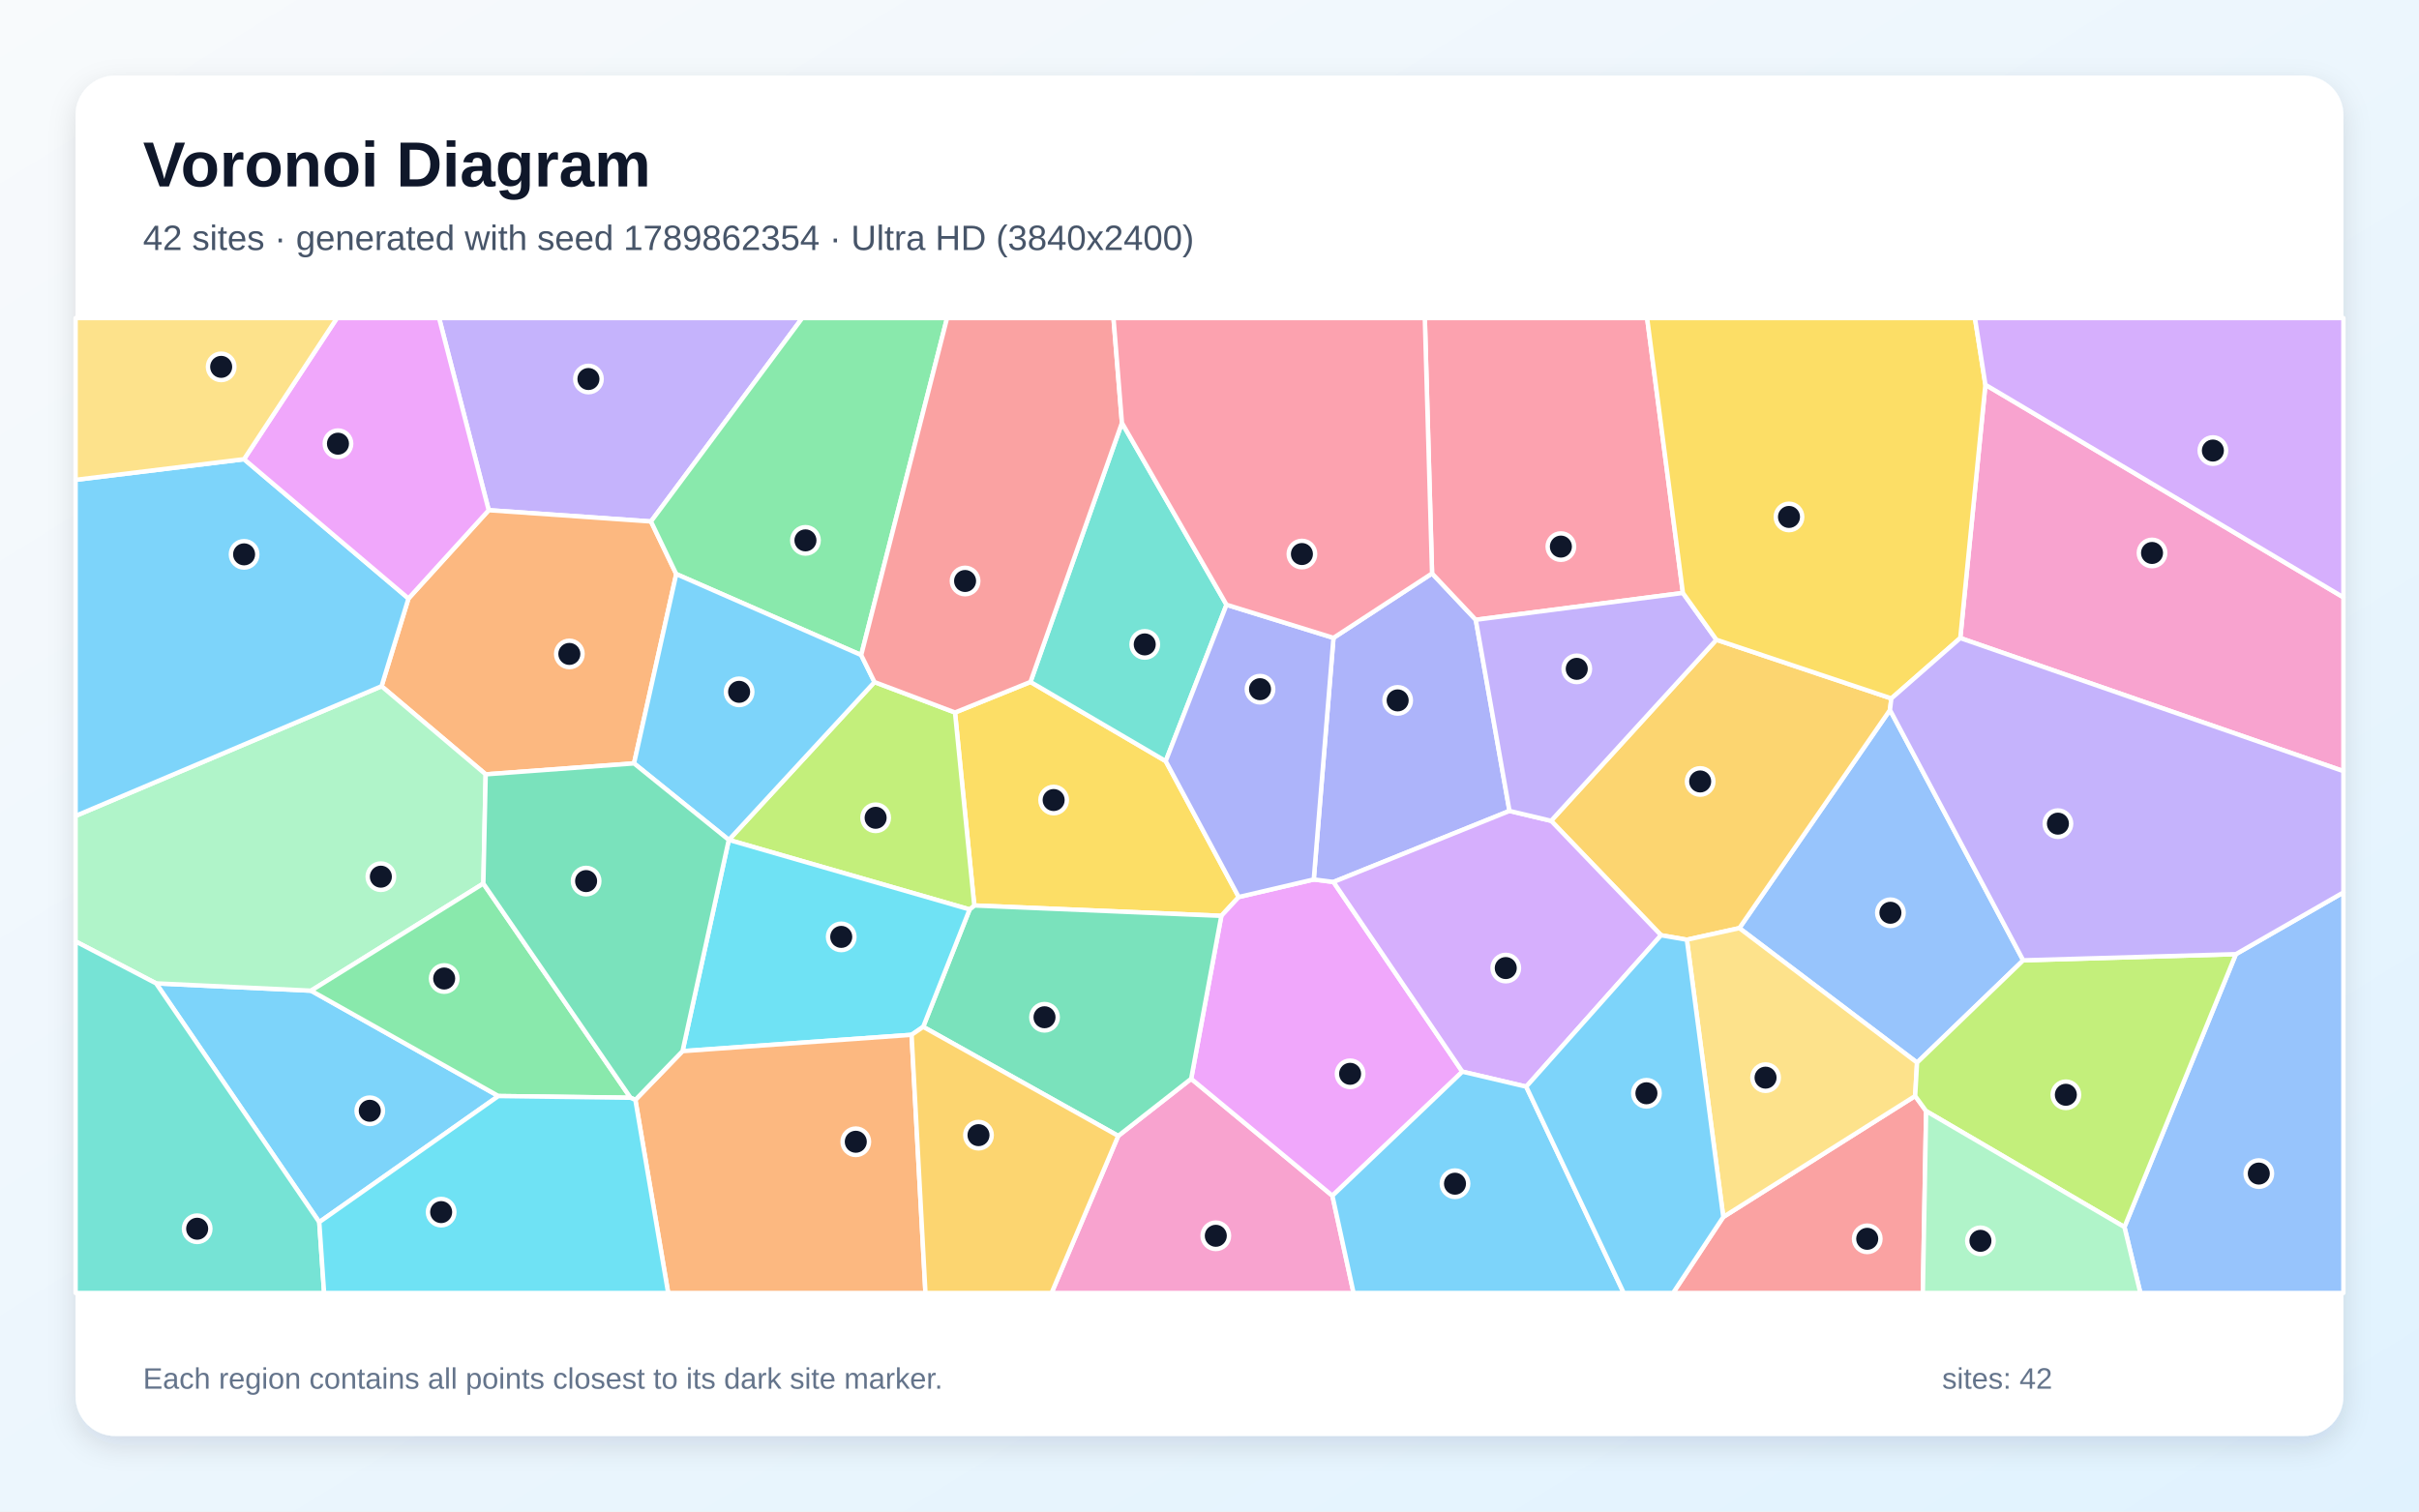
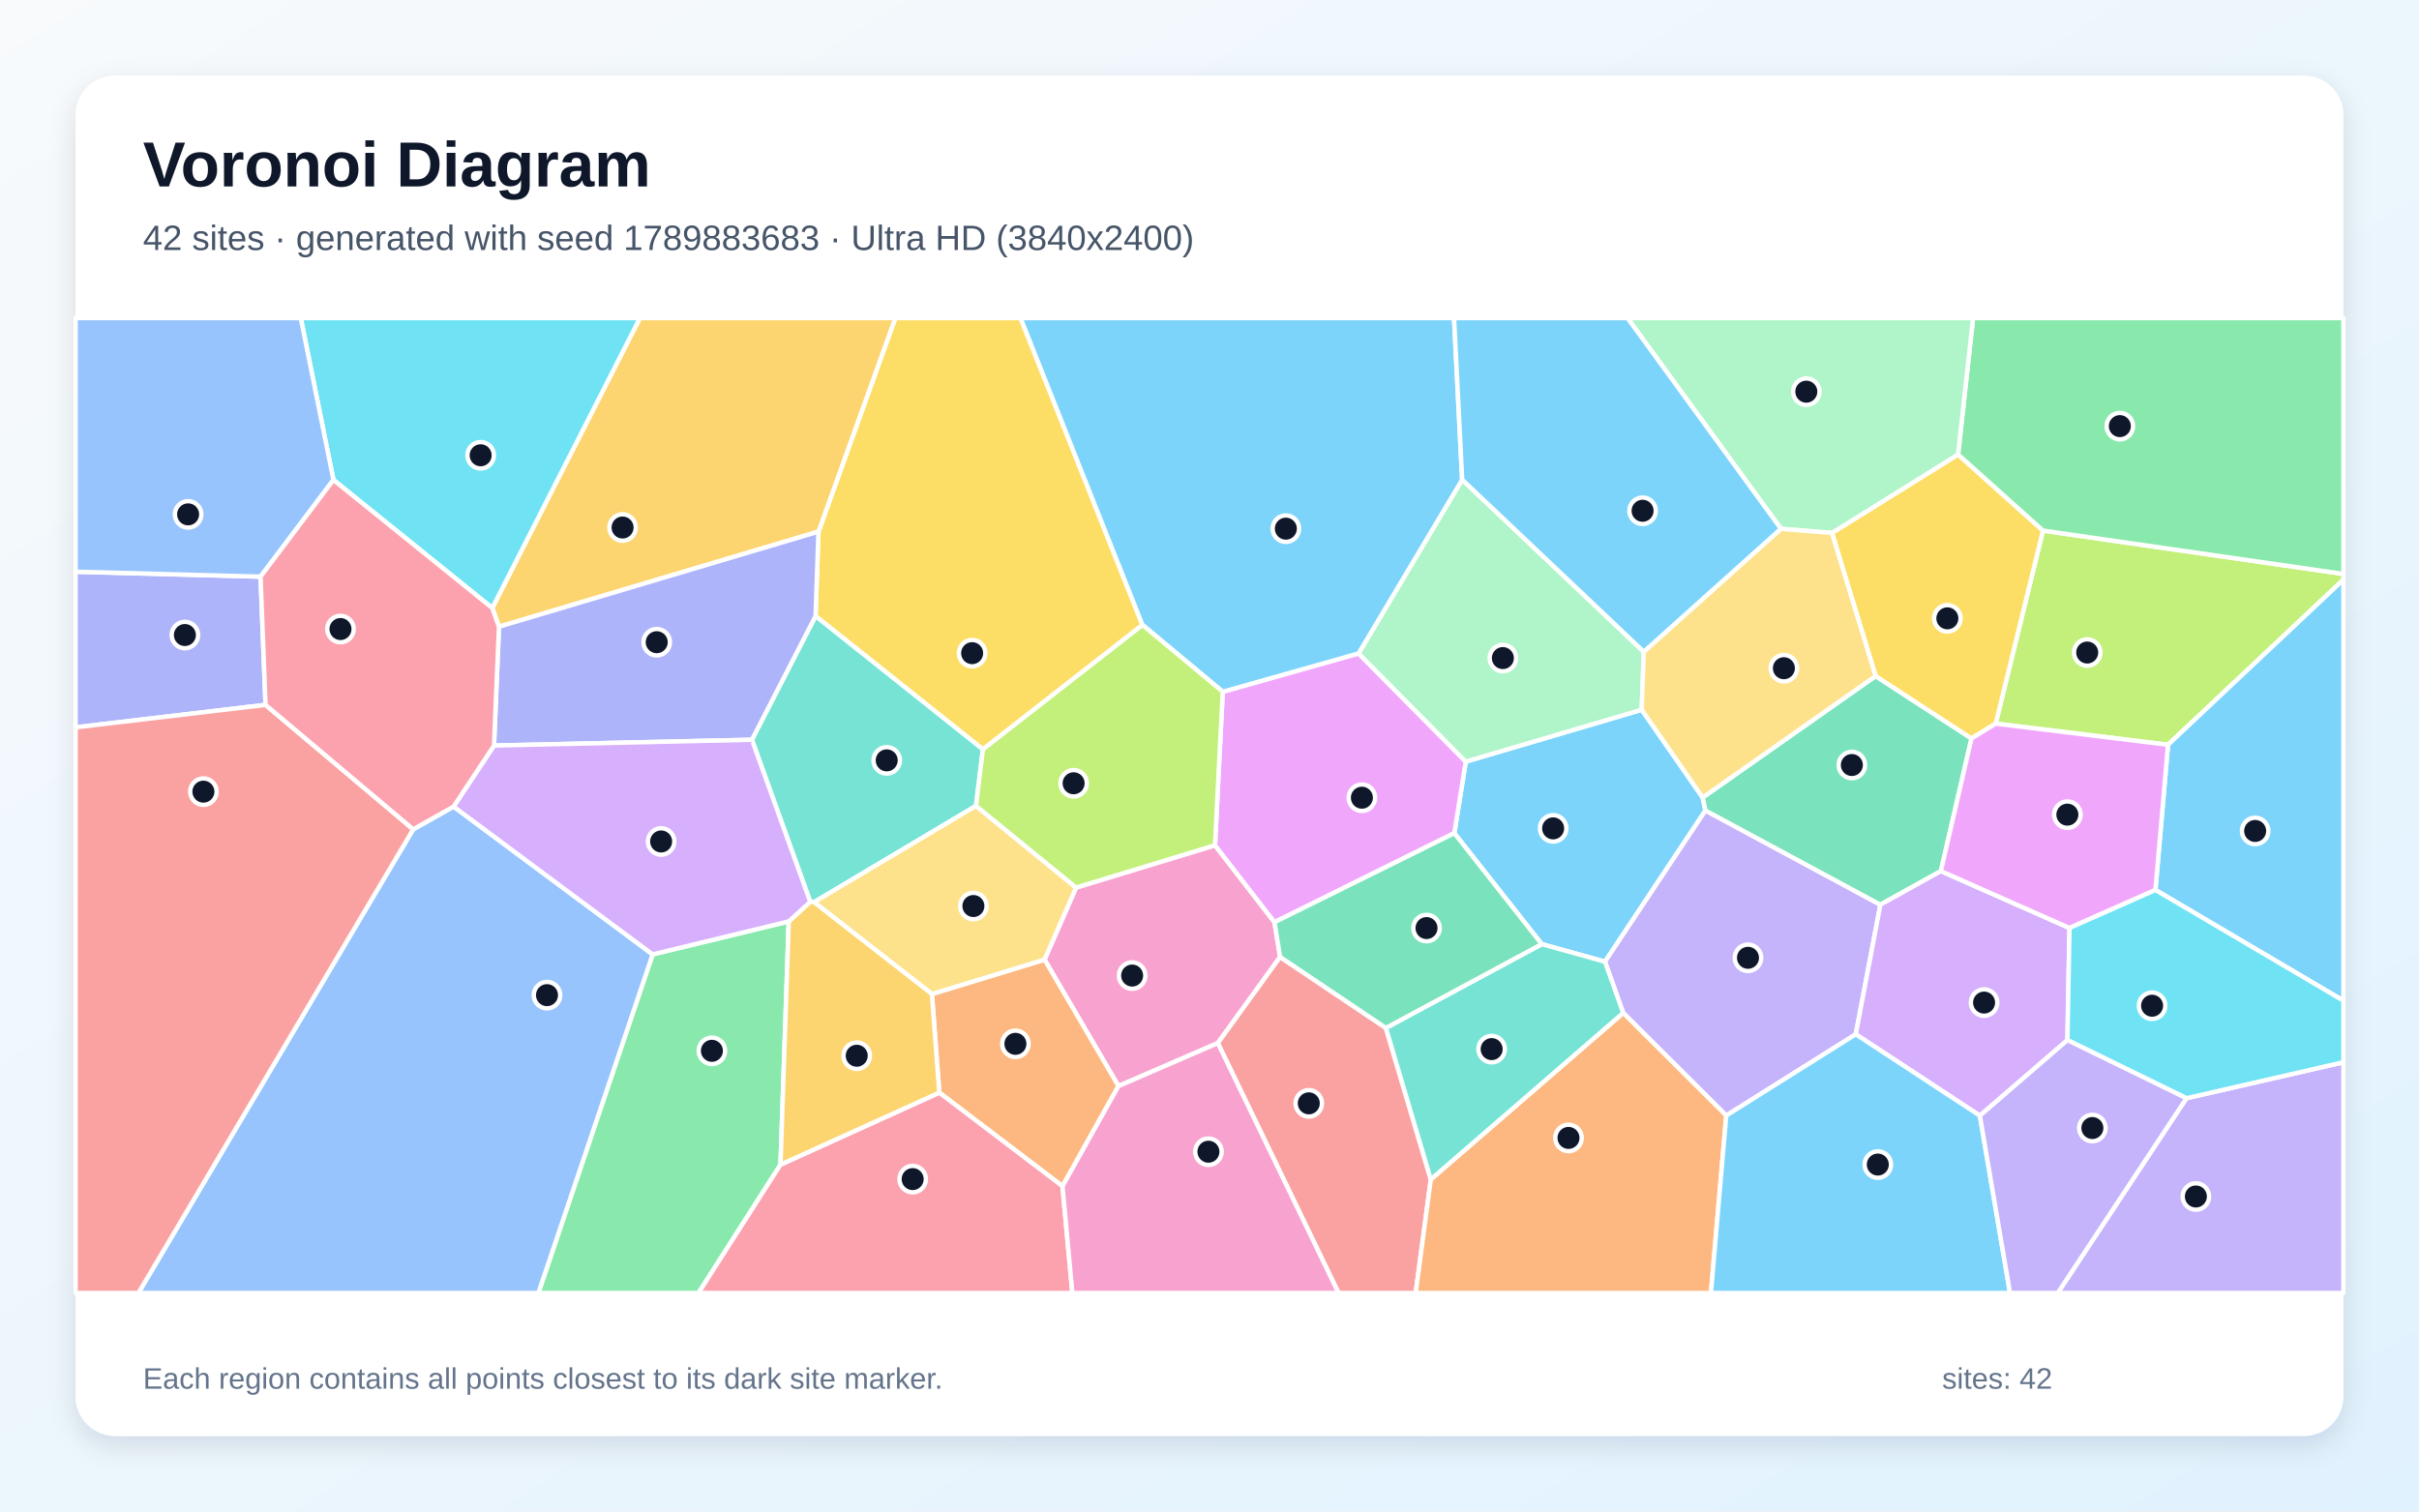
<svg xmlns="http://www.w3.org/2000/svg" width="3840" height="2400" viewBox="0 0 3840 2400" role="img" aria-labelledby="title description">
  <defs>
    <linearGradient id="background" x1="0" y1="0" x2="1" y2="1">
      <stop stop-color="#F8FAFC" />
      <stop offset="1" stop-color="#E0F2FE" />
    </linearGradient>
    <filter id="shadow" x="-5%" y="-5%" width="110%" height="110%">
      <feDropShadow dx="0" dy="15" stdDeviation="22" flood-color="#0F172A" flood-opacity=".12" />
    </filter>
  </defs>
  <rect width="3840" height="2400" fill="url(#background)" />
  <rect x="120" y="120" width="3600" height="2160" rx="63" fill="#FFFFFF" filter="url(#shadow)" />
  <g font-family="Arial, sans-serif">
    <text x="227" y="296" font-size="101" font-weight="700" fill="#0F172A">Voronoi Diagram</text>
-     <text x="227" y="397" font-size="56" fill="#475569">42 sites · generated with seed 1789862354 · Ultra HD (3840x2400)</text>
+     <text x="227" y="397" font-size="56" fill="#475569">42 sites · generated with seed 1789883683 · Ultra HD (3840x2400)</text>
  </g>
  <g stroke="#FFFFFF" stroke-width="7" stroke-linejoin="round">
-     <polygon points="506.8,1940.5 247.8,1561.4 493.8,1573.0 791.2,1740.3" fill="#38BDF8" fill-opacity="0.65" />
-     <polygon points="1033.4,828.0 775.8,810.1 697.0,505.0 1273.5,505.0" fill="#A78BFA" fill-opacity="0.65" />
-     <polygon points="1775.1,1803.6 1890.9,1712.9 2115.1,1898.6 2148.7,2053.0 1669.3,2053.0" fill="#F472B6" fill-opacity="0.65" />
-     <polygon points="1073.5,911.5 1006.5,1212.1 771.0,1229.5 605.7,1089.6 648.4,950.3 775.8,810.1 1033.4,828.0" fill="#FB923C" fill-opacity="0.65" />
-     <polygon points="1635.8,1082.8 1850.5,1208.5 1966.4,1424.3 1938.8,1454.2 1546.6,1437.7 1516.0,1131.3" fill="#FACC15" fill-opacity="0.65" />
-     <polygon points="1367.1,1040.1 1073.5,911.5 1033.4,828.0 1273.5,505.0 1503.4,505.0" fill="#4ADE80" fill-opacity="0.65" />
-     <polygon points="1947.0,960.2 1850.5,1208.5 1635.8,1082.8 1781.0,671.4" fill="#2DD4BF" fill-opacity="0.65" />
-     <polygon points="3211.7,1524.8 3043.2,1687.2 2761.1,1473.7 3000.2,1127.3" fill="#60A5FA" fill-opacity="0.65" />
-     <polygon points="2115.1,1898.6 1890.9,1712.9 1938.8,1454.2 1966.4,1424.3 2085.5,1396.4 2116.8,1400.4 2321.4,1701.6" fill="#E879F9" fill-opacity="0.65" />
-     <polygon points="1465.5,1630.4 1539.2,1444.0 1546.6,1437.7 1938.8,1454.2 1890.9,1712.9 1775.1,1803.6" fill="#34D399" fill-opacity="0.65" />
-     <polygon points="2735.6,1932.3 3040.2,1740.2 3057.6,1764.2 3052.4,2053.0 2655.9,2053.0" fill="#F87171" fill-opacity="0.65" />
-     <polygon points="2116.8,1012.8 2273.3,910.5 2342.7,984.1 2396.2,1287.6 2116.8,1400.4 2085.5,1396.4" fill="#818CF8" fill-opacity="0.65" />
-     <polygon points="2724.7,1015.8 3002.4,1109.0 3000.2,1127.3 2761.1,1473.7 2677.8,1492.1 2636.8,1485.0 2462.3,1303.3" fill="#FBBF24" fill-opacity="0.65" />
-     <polygon points="1388.2,1083.0 1516.0,1131.3 1546.6,1437.7 1539.2,1444.0 1157.0,1333.6" fill="#A3E635" fill-opacity="0.65" />
-     <polygon points="2422.8,1725.4 2321.4,1701.6 2116.8,1400.4 2396.2,1287.6 2462.3,1303.3 2636.8,1485.0" fill="#C084FC" fill-opacity="0.65" />
-     <polygon points="2671.5,941.5 2342.7,984.1 2273.3,910.5 2261.8,505.0 2614.7,505.0" fill="#FB7185" fill-opacity="0.65" />
-     <polygon points="1447.1,1643.1 1083.5,1669.0 1156.9,1333.6 1157.0,1333.6 1539.2,1444.0 1465.5,1630.4" fill="#22D3EE" fill-opacity="0.65" />
-     <polygon points="605.7,1089.6 771.0,1229.5 767.3,1402.9 493.8,1573.0 247.8,1561.4 120.0,1494.8 120.0,1295.5" fill="#86EFAC" fill-opacity="0.65" />
-     <polygon points="2677.8,1492.1 2761.1,1473.7 3043.2,1687.2 3040.2,1740.2 2735.6,1932.3" fill="#FCD34D" fill-opacity="0.65" />
-     <polygon points="387.4,729.1 648.4,950.3 605.7,1089.6 120.0,1295.5 120.0,761.9" fill="#38BDF8" fill-opacity="0.65" />
-     <polygon points="1367.1,1040.1 1388.2,1083.0 1157.0,1333.6 1156.9,1333.6 1006.5,1212.1 1073.5,911.5" fill="#38BDF8" fill-opacity="0.65" />
-     <polygon points="2671.5,941.5 2724.7,1015.8 2462.3,1303.3 2396.2,1287.6 2342.7,984.1" fill="#A78BFA" fill-opacity="0.65" />
-     <polygon points="3111.8,1013.1 3151.7,610.9 3720.0,948.4 3720.0,1224.4" fill="#F472B6" fill-opacity="0.65" />
-     <polygon points="1008.6,1746.4 1083.5,1669.0 1447.1,1643.1 1469.1,2053.0 1060.7,2053.0" fill="#FB923C" fill-opacity="0.65" />
-     <polygon points="3151.7,610.9 3111.8,1013.1 3002.4,1109.0 2724.7,1015.8 2671.5,941.5 2614.7,505.0 3135.1,505.0" fill="#FACC15" fill-opacity="0.65" />
-     <polygon points="767.3,1402.9 1000.9,1743.0 791.2,1740.3 493.8,1573.0" fill="#4ADE80" fill-opacity="0.65" />
-     <polygon points="120.0,1494.8 247.8,1561.4 506.8,1940.5 514.5,2053.0 120.0,2053.0" fill="#2DD4BF" fill-opacity="0.65" />
-     <polygon points="3372.4,1948.3 3549.3,1515.0 3720.0,1417.0 3720.0,2053.0 3397.7,2053.0" fill="#60A5FA" fill-opacity="0.65" />
-     <polygon points="775.8,810.1 648.4,950.3 387.4,729.1 534.9,505.0 697.0,505.0" fill="#E879F9" fill-opacity="0.65" />
-     <polygon points="1000.9,1743.0 767.3,1402.9 771.0,1229.5 1006.5,1212.1 1156.9,1333.6 1083.5,1669.0 1008.6,1746.4" fill="#34D399" fill-opacity="0.65" />
-     <polygon points="1781.0,671.4 1635.8,1082.8 1516.0,1131.3 1388.2,1083.0 1367.1,1040.1 1503.4,505.0 1767.6,505.0" fill="#F87171" fill-opacity="0.65" />
-     <polygon points="2116.8,1012.8 2085.5,1396.4 1966.4,1424.3 1850.5,1208.5 1947.0,960.2" fill="#818CF8" fill-opacity="0.65" />
-     <polygon points="1447.1,1643.1 1465.5,1630.4 1775.1,1803.6 1669.3,2053.0 1469.1,2053.0" fill="#FBBF24" fill-opacity="0.65" />
-     <polygon points="3057.6,1764.2 3040.2,1740.2 3043.2,1687.2 3211.7,1524.8 3549.3,1515.0 3372.4,1948.3" fill="#A3E635" fill-opacity="0.65" />
-     <polygon points="3151.7,610.9 3135.1,505.0 3720.0,505.0 3720.0,948.4" fill="#C084FC" fill-opacity="0.65" />
-     <polygon points="2273.3,910.5 2116.8,1012.8 1947.0,960.2 1781.0,671.4 1767.6,505.0 2261.8,505.0" fill="#FB7185" fill-opacity="0.65" />
-     <polygon points="506.8,1940.5 791.2,1740.3 1000.9,1743.0 1008.6,1746.4 1060.7,2053.0 514.5,2053.0" fill="#22D3EE" fill-opacity="0.65" />
-     <polygon points="3057.6,1764.2 3372.4,1948.3 3397.7,2053.0 3052.4,2053.0" fill="#86EFAC" fill-opacity="0.65" />
-     <polygon points="387.4,729.1 120.0,761.9 120.0,505.0 534.9,505.0" fill="#FCD34D" fill-opacity="0.65" />
-     <polygon points="2115.1,1898.6 2321.4,1701.6 2422.8,1725.4 2577.6,2053.0 2148.7,2053.0" fill="#38BDF8" fill-opacity="0.65" />
-     <polygon points="2422.8,1725.4 2636.8,1485.0 2677.8,1492.1 2735.6,1932.3 2655.9,2053.0 2577.6,2053.0" fill="#38BDF8" fill-opacity="0.65" />
-     <polygon points="3549.3,1515.0 3211.7,1524.8 3000.2,1127.3 3002.4,1109.0 3111.8,1013.1 3720.0,1224.4 3720.0,1417.0" fill="#A78BFA" fill-opacity="0.65" />
+     <polygon points="2447.4,1499.1 2308.6,1322.9 2326.8,1209.3 2606.1,1126.9 2702.9,1266.3 2707.3,1286.9 2547.8,1527.0" fill="#38BDF8" fill-opacity="0.65" />
+     <polygon points="2740.3,1771.3 2576.7,1608.3 2547.8,1527.0 2707.3,1286.9 2985.0,1436.5 2945.9,1642.2" fill="#A78BFA" fill-opacity="0.65" />
+     <polygon points="2032.1,1519.5 1933.2,1656.2 1775.5,1724.5 1658.1,1523.7 1708.2,1409.3 1928.7,1342.1 2023.2,1464.3" fill="#F472B6" fill-opacity="0.65" />
+     <polygon points="1686.6,1883.4 1491.1,1734.9 1479.3,1578.3 1658.1,1523.7 1775.5,1724.5" fill="#FB923C" fill-opacity="0.65" />
+     <polygon points="1560.3,1189.9 1294.6,978.2 1299.3,844.1 1421.2,505.0 1620.1,505.0 1813.6,992.3" fill="#FACC15" fill-opacity="0.65" />
+     <polygon points="1036.0,1515.4 1252.1,1463.0 1239.0,1849.2 1108.8,2053.0 854.6,2053.0" fill="#4ADE80" fill-opacity="0.65" />
+     <polygon points="1549.3,1279.6 1292.3,1432.5 1286.2,1431.9 1193.6,1174.6 1294.6,978.2 1560.3,1189.9" fill="#2DD4BF" fill-opacity="0.65" />
+     <polygon points="655.9,1316.8 720.0,1280.7 1036.0,1515.4 854.6,2053.0 219.7,2053.0" fill="#60A5FA" fill-opacity="0.65" />
+     <polygon points="2023.2,1464.3 1928.7,1342.1 1941.0,1098.4 2156.6,1037.5 2326.8,1209.3 2308.6,1322.9" fill="#E879F9" fill-opacity="0.65" />
+     <polygon points="2977.4,1073.4 3129.6,1172.5 3081.0,1383.1 2985.0,1436.5 2707.3,1286.9 2702.9,1266.3" fill="#34D399" fill-opacity="0.65" />
+     <polygon points="1933.2,1656.2 2032.1,1519.5 2200.0,1632.2 2271.3,1872.7 2247.3,2053.0 2124.8,2053.0" fill="#F87171" fill-opacity="0.65" />
+     <polygon points="413.6,915.6 421.5,1119.2 120.0,1154.9 120.0,907.8" fill="#818CF8" fill-opacity="0.65" />
+     <polygon points="792.1,995.1 781.4,965.4 1015.8,505.0 1421.2,505.0 1299.3,844.1" fill="#FBBF24" fill-opacity="0.65" />
+     <polygon points="3441.6,1182.5 3168.0,1149.0 3243.1,842.5 3720.0,911.3 3720.0,920.4" fill="#A3E635" fill-opacity="0.65" />
+     <polygon points="3142.9,1771.5 2945.9,1642.2 2985.0,1436.5 3081.0,1383.1 3285.2,1473.5 3281.9,1651.5" fill="#C084FC" fill-opacity="0.65" />
+     <polygon points="1239.0,1849.2 1491.1,1734.9 1686.6,1883.4 1702.3,2053.0 1108.8,2053.0" fill="#FB7185" fill-opacity="0.65" />
+     <polygon points="781.4,965.4 529.3,762.0 477.4,505.0 1015.8,505.0" fill="#22D3EE" fill-opacity="0.65" />
+     <polygon points="2609.4,1034.9 2606.1,1126.9 2326.8,1209.3 2156.6,1037.5 2321.1,761.6" fill="#86EFAC" fill-opacity="0.65" />
+     <polygon points="1479.3,1578.3 1292.3,1432.5 1549.3,1279.6 1708.2,1409.3 1658.1,1523.7" fill="#FCD34D" fill-opacity="0.65" />
+     <polygon points="3421.6,1413.1 3441.6,1182.5 3720.0,920.4 3720.0,1588.9" fill="#38BDF8" fill-opacity="0.65" />
+     <polygon points="2321.1,761.6 2156.6,1037.5 1941.0,1098.4 1813.6,992.3 1620.1,505.0 2308.2,505.0" fill="#38BDF8" fill-opacity="0.65" />
+     <polygon points="3470.8,1743.8 3720.0,1686.6 3720.0,2053.0 3266.5,2053.0" fill="#A78BFA" fill-opacity="0.65" />
+     <polygon points="1686.6,1883.4 1775.5,1724.5 1933.2,1656.2 2124.8,2053.0 1702.3,2053.0" fill="#F472B6" fill-opacity="0.65" />
+     <polygon points="2271.3,1872.7 2576.7,1608.3 2740.3,1771.3 2716.0,2053.0 2247.3,2053.0" fill="#FB923C" fill-opacity="0.65" />
+     <polygon points="2908.1,846.2 3108.3,721.6 3243.1,842.5 3168.0,1149.0 3129.6,1172.5 2977.4,1073.4" fill="#FACC15" fill-opacity="0.65" />
+     <polygon points="3243.1,842.5 3108.3,721.6 3132.1,505.0 3720.0,505.0 3720.0,911.3" fill="#4ADE80" fill-opacity="0.65" />
+     <polygon points="2271.3,1872.7 2200.0,1632.2 2447.4,1499.1 2547.8,1527.0 2576.7,1608.3" fill="#2DD4BF" fill-opacity="0.65" />
+     <polygon points="529.3,762.0 413.6,915.6 120.0,907.8 120.0,505.0 477.4,505.0" fill="#60A5FA" fill-opacity="0.65" />
+     <polygon points="3421.6,1413.1 3285.2,1473.5 3081.0,1383.1 3129.6,1172.5 3168.0,1149.0 3441.6,1182.5" fill="#E879F9" fill-opacity="0.65" />
+     <polygon points="2200.0,1632.2 2032.1,1519.5 2023.2,1464.3 2308.6,1322.9 2447.4,1499.1" fill="#34D399" fill-opacity="0.65" />
+     <polygon points="120.0,1154.9 421.5,1119.2 655.9,1316.8 219.7,2053.0 120.0,2053.0" fill="#F87171" fill-opacity="0.65" />
+     <polygon points="1193.6,1174.6 784.2,1183.8 792.1,995.1 1299.3,844.1 1294.6,978.2" fill="#818CF8" fill-opacity="0.65" />
+     <polygon points="1239.0,1849.2 1252.1,1463.0 1286.2,1431.9 1292.3,1432.5 1479.3,1578.3 1491.1,1734.9" fill="#FBBF24" fill-opacity="0.65" />
+     <polygon points="1941.0,1098.4 1928.7,1342.1 1708.2,1409.3 1549.3,1279.6 1560.3,1189.9 1813.6,992.3" fill="#A3E635" fill-opacity="0.65" />
+     <polygon points="784.2,1183.8 1193.6,1174.6 1286.2,1431.9 1252.1,1463.0 1036.0,1515.4 720.0,1280.7" fill="#C084FC" fill-opacity="0.65" />
+     <polygon points="529.3,762.0 781.4,965.4 792.1,995.1 784.2,1183.8 720.0,1280.7 655.9,1316.8 421.5,1119.2 413.6,915.6" fill="#FB7185" fill-opacity="0.65" />
+     <polygon points="3470.8,1743.8 3281.9,1651.5 3285.2,1473.5 3421.6,1413.1 3720.0,1588.9 3720.0,1686.6" fill="#22D3EE" fill-opacity="0.65" />
+     <polygon points="3108.3,721.6 2908.1,846.2 2827.1,839.6 2583.6,505.0 3132.1,505.0" fill="#86EFAC" fill-opacity="0.65" />
+     <polygon points="2827.1,839.6 2908.1,846.2 2977.4,1073.4 2702.9,1266.3 2606.1,1126.9 2609.4,1034.9" fill="#FCD34D" fill-opacity="0.65" />
+     <polygon points="2740.3,1771.3 2945.9,1642.2 3142.9,1771.5 3190.8,2053.0 2716.0,2053.0" fill="#38BDF8" fill-opacity="0.65" />
+     <polygon points="2827.1,839.6 2609.4,1034.9 2321.1,761.6 2308.2,505.0 2583.6,505.0" fill="#38BDF8" fill-opacity="0.65" />
+     <polygon points="3142.9,1771.5 3281.9,1651.5 3470.8,1743.8 3266.5,2053.0 3190.8,2053.0" fill="#A78BFA" fill-opacity="0.65" />
  </g>
  <g>
-     <circle cx="587.0" cy="1763.7" r="21" fill="#0F172A" stroke="#FFFFFF" stroke-width="7" />
-     <circle cx="934.1" cy="601.8" r="21" fill="#0F172A" stroke="#FFFFFF" stroke-width="7" />
-     <circle cx="1930.0" cy="1962.2" r="21" fill="#0F172A" stroke="#FFFFFF" stroke-width="7" />
-     <circle cx="903.8" cy="1038.3" r="21" fill="#0F172A" stroke="#FFFFFF" stroke-width="7" />
-     <circle cx="1672.6" cy="1270.3" r="21" fill="#0F172A" stroke="#FFFFFF" stroke-width="7" />
-     <circle cx="1278.6" cy="858.0" r="21" fill="#0F172A" stroke="#FFFFFF" stroke-width="7" />
-     <circle cx="1817.2" cy="1023.2" r="21" fill="#0F172A" stroke="#FFFFFF" stroke-width="7" />
-     <circle cx="3000.9" cy="1449.3" r="21" fill="#0F172A" stroke="#FFFFFF" stroke-width="7" />
-     <circle cx="2143.2" cy="1705.0" r="21" fill="#0F172A" stroke="#FFFFFF" stroke-width="7" />
-     <circle cx="1658.1" cy="1615.2" r="21" fill="#0F172A" stroke="#FFFFFF" stroke-width="7" />
-     <circle cx="2964.1" cy="1967.0" r="21" fill="#0F172A" stroke="#FFFFFF" stroke-width="7" />
-     <circle cx="2218.7" cy="1112.1" r="21" fill="#0F172A" stroke="#FFFFFF" stroke-width="7" />
-     <circle cx="2698.9" cy="1240.8" r="21" fill="#0F172A" stroke="#FFFFFF" stroke-width="7" />
-     <circle cx="1390.0" cy="1298.5" r="21" fill="#0F172A" stroke="#FFFFFF" stroke-width="7" />
-     <circle cx="2390.3" cy="1537.1" r="21" fill="#0F172A" stroke="#FFFFFF" stroke-width="7" />
-     <circle cx="2477.8" cy="867.9" r="21" fill="#0F172A" stroke="#FFFFFF" stroke-width="7" />
-     <circle cx="1335.4" cy="1487.6" r="21" fill="#0F172A" stroke="#FFFFFF" stroke-width="7" />
-     <circle cx="604.6" cy="1392.0" r="21" fill="#0F172A" stroke="#FFFFFF" stroke-width="7" />
-     <circle cx="2802.7" cy="1711.1" r="21" fill="#0F172A" stroke="#FFFFFF" stroke-width="7" />
-     <circle cx="387.5" cy="880.2" r="21" fill="#0F172A" stroke="#FFFFFF" stroke-width="7" />
-     <circle cx="1173.3" cy="1098.5" r="21" fill="#0F172A" stroke="#FFFFFF" stroke-width="7" />
-     <circle cx="2503.0" cy="1062.0" r="21" fill="#0F172A" stroke="#FFFFFF" stroke-width="7" />
-     <circle cx="3416.2" cy="878.0" r="21" fill="#0F172A" stroke="#FFFFFF" stroke-width="7" />
-     <circle cx="1358.5" cy="1812.9" r="21" fill="#0F172A" stroke="#FFFFFF" stroke-width="7" />
-     <circle cx="2839.9" cy="820.8" r="21" fill="#0F172A" stroke="#FFFFFF" stroke-width="7" />
-     <circle cx="705.1" cy="1553.7" r="21" fill="#0F172A" stroke="#FFFFFF" stroke-width="7" />
-     <circle cx="313.0" cy="1951.0" r="21" fill="#0F172A" stroke="#FFFFFF" stroke-width="7" />
-     <circle cx="3585.7" cy="1863.4" r="21" fill="#0F172A" stroke="#FFFFFF" stroke-width="7" />
-     <circle cx="536.5" cy="704.5" r="21" fill="#0F172A" stroke="#FFFFFF" stroke-width="7" />
-     <circle cx="930.4" cy="1399.0" r="21" fill="#0F172A" stroke="#FFFFFF" stroke-width="7" />
-     <circle cx="1532.0" cy="922.5" r="21" fill="#0F172A" stroke="#FFFFFF" stroke-width="7" />
-     <circle cx="2000.2" cy="1094.3" r="21" fill="#0F172A" stroke="#FFFFFF" stroke-width="7" />
-     <circle cx="1553.3" cy="1802.4" r="21" fill="#0F172A" stroke="#FFFFFF" stroke-width="7" />
-     <circle cx="3279.4" cy="1738.3" r="21" fill="#0F172A" stroke="#FFFFFF" stroke-width="7" />
-     <circle cx="3512.8" cy="715.4" r="21" fill="#0F172A" stroke="#FFFFFF" stroke-width="7" />
-     <circle cx="2066.7" cy="879.7" r="21" fill="#0F172A" stroke="#FFFFFF" stroke-width="7" />
-     <circle cx="700.3" cy="1924.6" r="21" fill="#0F172A" stroke="#FFFFFF" stroke-width="7" />
-     <circle cx="3143.8" cy="1970.2" r="21" fill="#0F172A" stroke="#FFFFFF" stroke-width="7" />
-     <circle cx="351.1" cy="582.5" r="21" fill="#0F172A" stroke="#FFFFFF" stroke-width="7" />
-     <circle cx="2309.7" cy="1879.5" r="21" fill="#0F172A" stroke="#FFFFFF" stroke-width="7" />
-     <circle cx="2613.6" cy="1735.9" r="21" fill="#0F172A" stroke="#FFFFFF" stroke-width="7" />
-     <circle cx="3266.8" cy="1307.8" r="21" fill="#0F172A" stroke="#FFFFFF" stroke-width="7" />
+     <circle cx="2465.5" cy="1315.3" r="21" fill="#0F172A" stroke="#FFFFFF" stroke-width="7" />
+     <circle cx="2774.8" cy="1520.8" r="21" fill="#0F172A" stroke="#FFFFFF" stroke-width="7" />
+     <circle cx="1797.2" cy="1549.0" r="21" fill="#0F172A" stroke="#FFFFFF" stroke-width="7" />
+     <circle cx="1611.9" cy="1657.4" r="21" fill="#0F172A" stroke="#FFFFFF" stroke-width="7" />
+     <circle cx="1543.2" cy="1037.1" r="21" fill="#0F172A" stroke="#FFFFFF" stroke-width="7" />
+     <circle cx="1130.1" cy="1668.5" r="21" fill="#0F172A" stroke="#FFFFFF" stroke-width="7" />
+     <circle cx="1407.6" cy="1207.3" r="21" fill="#0F172A" stroke="#FFFFFF" stroke-width="7" />
+     <circle cx="868.3" cy="1580.1" r="21" fill="#0F172A" stroke="#FFFFFF" stroke-width="7" />
+     <circle cx="2161.9" cy="1266.6" r="21" fill="#0F172A" stroke="#FFFFFF" stroke-width="7" />
+     <circle cx="2939.7" cy="1214.7" r="21" fill="#0F172A" stroke="#FFFFFF" stroke-width="7" />
+     <circle cx="2077.6" cy="1751.9" r="21" fill="#0F172A" stroke="#FFFFFF" stroke-width="7" />
+     <circle cx="293.5" cy="1008.3" r="21" fill="#0F172A" stroke="#FFFFFF" stroke-width="7" />
+     <circle cx="988.3" cy="837.6" r="21" fill="#0F172A" stroke="#FFFFFF" stroke-width="7" />
+     <circle cx="3313.3" cy="1036.1" r="21" fill="#0F172A" stroke="#FFFFFF" stroke-width="7" />
+     <circle cx="3149.6" cy="1591.9" r="21" fill="#0F172A" stroke="#FFFFFF" stroke-width="7" />
+     <circle cx="1448.8" cy="1872.2" r="21" fill="#0F172A" stroke="#FFFFFF" stroke-width="7" />
+     <circle cx="763.0" cy="722.9" r="21" fill="#0F172A" stroke="#FFFFFF" stroke-width="7" />
+     <circle cx="2385.7" cy="1044.9" r="21" fill="#0F172A" stroke="#FFFFFF" stroke-width="7" />
+     <circle cx="1545.2" cy="1438.6" r="21" fill="#0F172A" stroke="#FFFFFF" stroke-width="7" />
+     <circle cx="3579.9" cy="1319.4" r="21" fill="#0F172A" stroke="#FFFFFF" stroke-width="7" />
+     <circle cx="2041.2" cy="839.4" r="21" fill="#0F172A" stroke="#FFFFFF" stroke-width="7" />
+     <circle cx="3485.8" cy="1899.8" r="21" fill="#0F172A" stroke="#FFFFFF" stroke-width="7" />
+     <circle cx="1918.3" cy="1828.7" r="21" fill="#0F172A" stroke="#FFFFFF" stroke-width="7" />
+     <circle cx="2489.9" cy="1806.8" r="21" fill="#0F172A" stroke="#FFFFFF" stroke-width="7" />
+     <circle cx="3091.3" cy="981.8" r="21" fill="#0F172A" stroke="#FFFFFF" stroke-width="7" />
+     <circle cx="3365.1" cy="676.6" r="21" fill="#0F172A" stroke="#FFFFFF" stroke-width="7" />
+     <circle cx="2367.9" cy="1665.8" r="21" fill="#0F172A" stroke="#FFFFFF" stroke-width="7" />
+     <circle cx="298.6" cy="816.7" r="21" fill="#0F172A" stroke="#FFFFFF" stroke-width="7" />
+     <circle cx="3281.8" cy="1293.5" r="21" fill="#0F172A" stroke="#FFFFFF" stroke-width="7" />
+     <circle cx="2264.5" cy="1473.6" r="21" fill="#0F172A" stroke="#FFFFFF" stroke-width="7" />
+     <circle cx="322.9" cy="1257.0" r="21" fill="#0F172A" stroke="#FFFFFF" stroke-width="7" />
+     <circle cx="1042.5" cy="1019.7" r="21" fill="#0F172A" stroke="#FFFFFF" stroke-width="7" />
+     <circle cx="1360.0" cy="1676.3" r="21" fill="#0F172A" stroke="#FFFFFF" stroke-width="7" />
+     <circle cx="1704.3" cy="1243.7" r="21" fill="#0F172A" stroke="#FFFFFF" stroke-width="7" />
+     <circle cx="1049.5" cy="1336.1" r="21" fill="#0F172A" stroke="#FFFFFF" stroke-width="7" />
+     <circle cx="540.5" cy="998.8" r="21" fill="#0F172A" stroke="#FFFFFF" stroke-width="7" />
+     <circle cx="3416.3" cy="1596.9" r="21" fill="#0F172A" stroke="#FFFFFF" stroke-width="7" />
+     <circle cx="2867.4" cy="621.9" r="21" fill="#0F172A" stroke="#FFFFFF" stroke-width="7" />
+     <circle cx="2831.8" cy="1061.0" r="21" fill="#0F172A" stroke="#FFFFFF" stroke-width="7" />
+     <circle cx="2980.9" cy="1849.1" r="21" fill="#0F172A" stroke="#FFFFFF" stroke-width="7" />
+     <circle cx="2607.5" cy="811.0" r="21" fill="#0F172A" stroke="#FFFFFF" stroke-width="7" />
+     <circle cx="3321.5" cy="1791.1" r="21" fill="#0F172A" stroke="#FFFFFF" stroke-width="7" />
  </g>
  <g font-family="Arial, sans-serif" font-size="47" fill="#64748B">
    <text x="227" y="2205">Each region contains all points closest to its dark site marker.</text>
    <text x="3083" y="2205">sites: 42</text>
  </g>
</svg>
